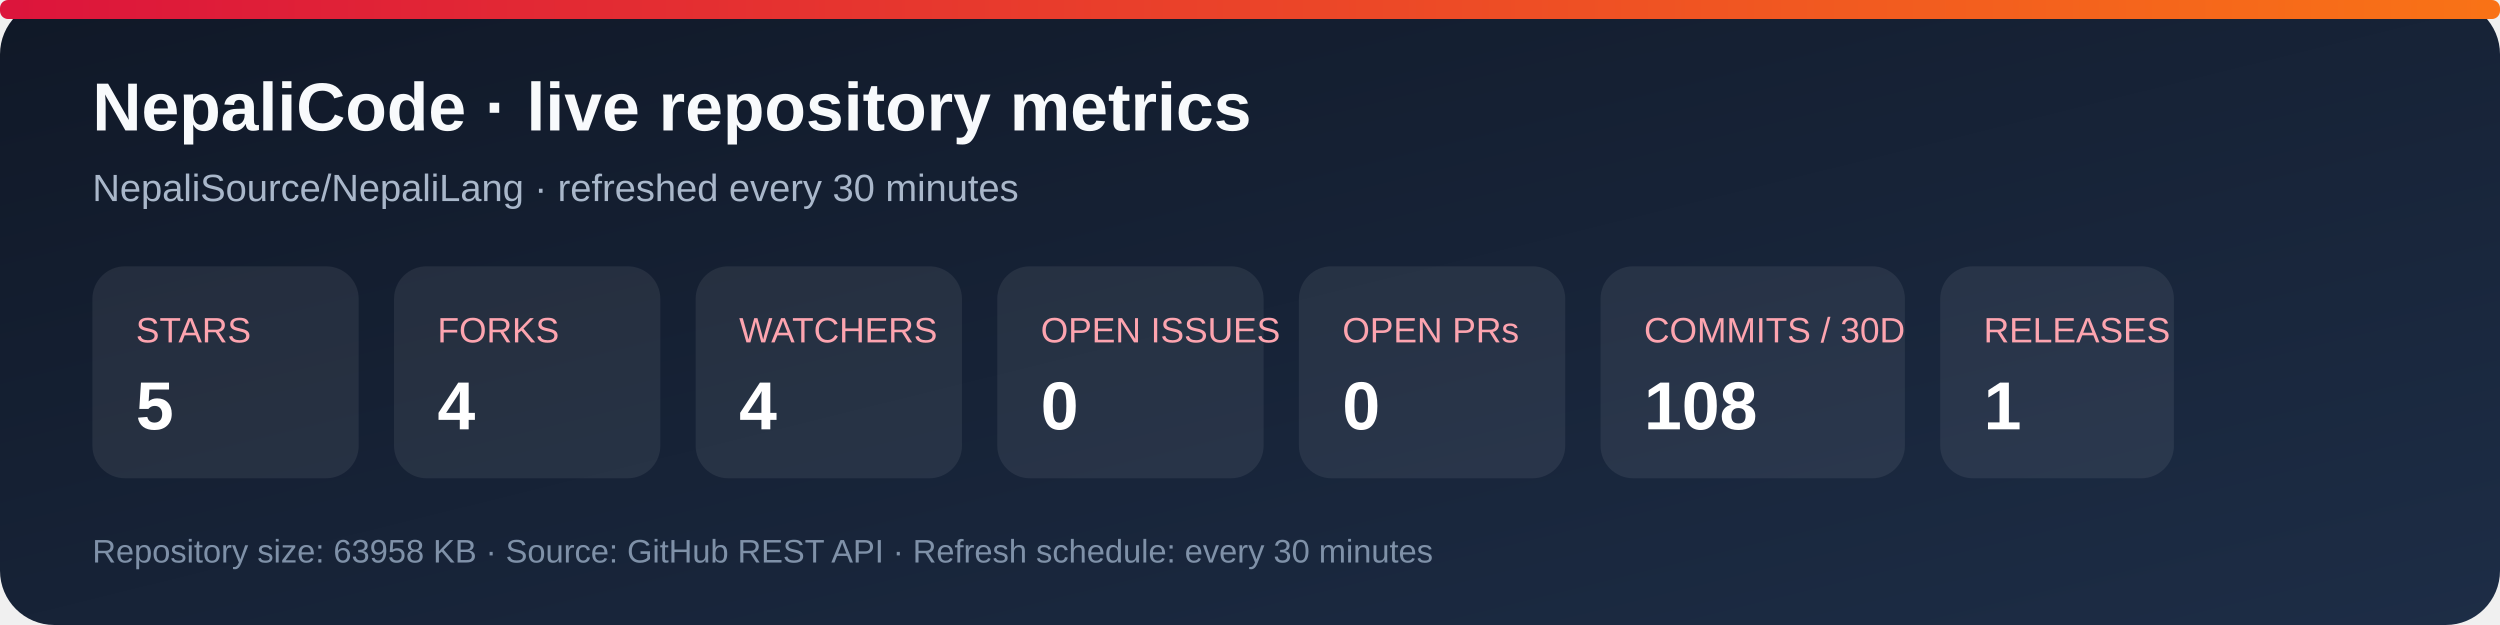
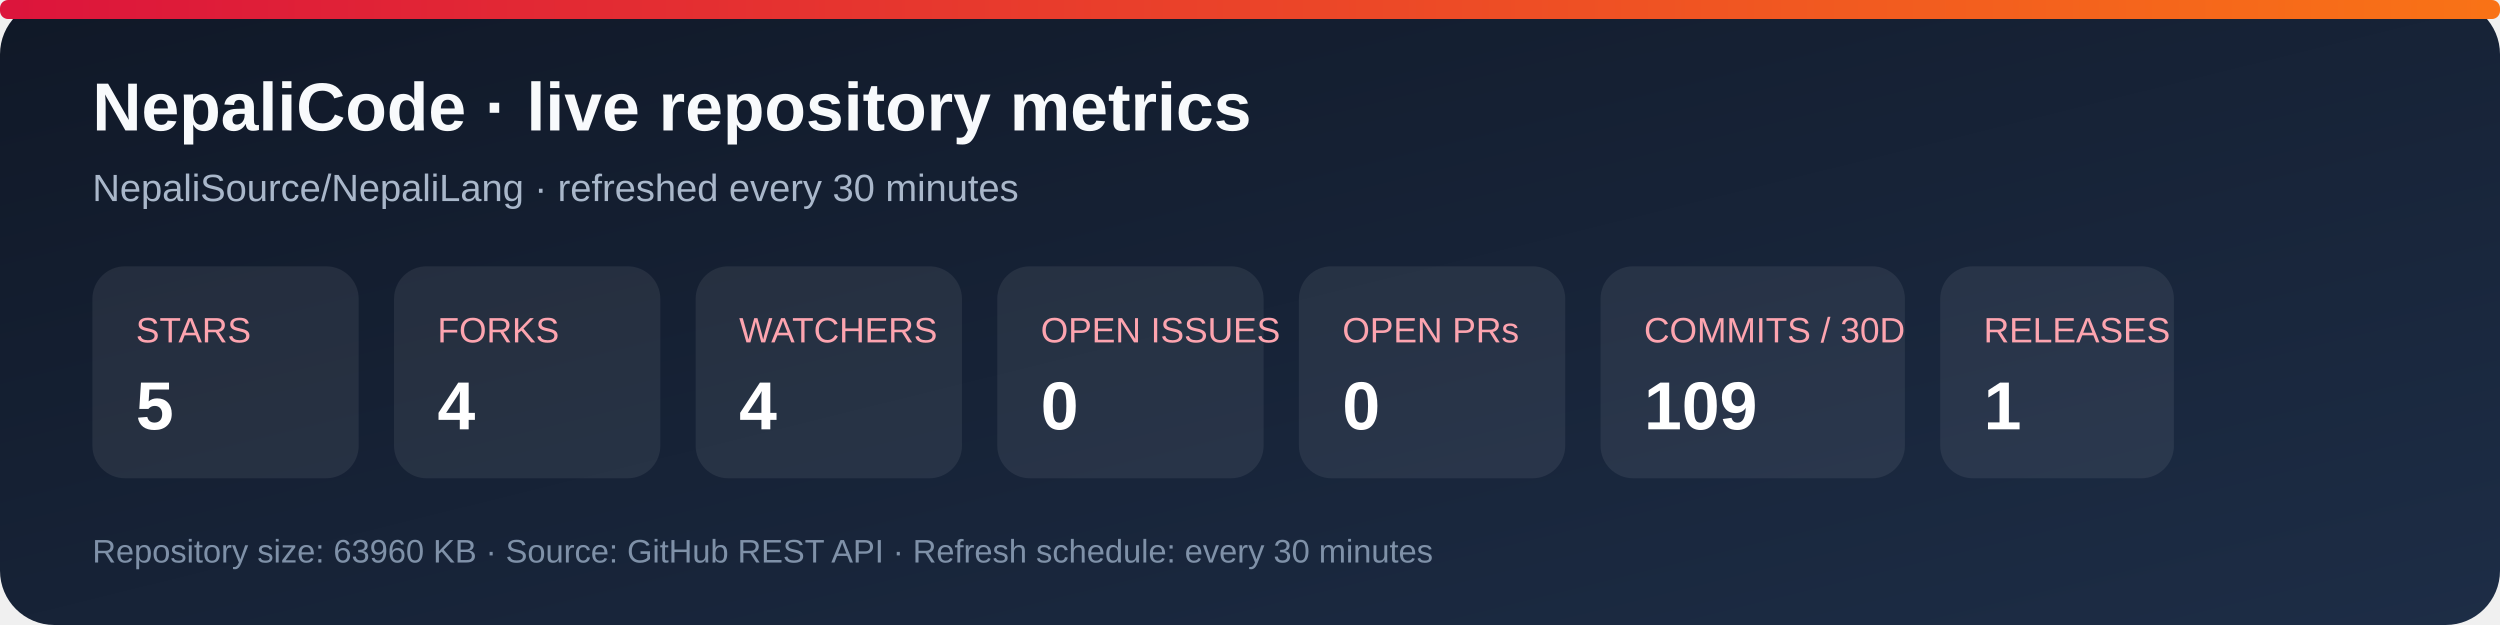
<svg xmlns="http://www.w3.org/2000/svg" width="920" height="230" viewBox="0 0 920 230" role="img" aria-labelledby="title desc">
  <defs>
    <linearGradient id="bg" x1="0" y1="0" x2="1" y2="1">
      <stop stop-color="#101827" />
      <stop offset="1" stop-color="#1d2d46" />
    </linearGradient>
    <linearGradient id="accent" x1="0" y1="0" x2="1" y2="0">
      <stop stop-color="#dc143c" />
      <stop offset="1" stop-color="#f97316" />
    </linearGradient>
  </defs>
  <rect width="920" height="230" rx="20" fill="url(#bg)" />
  <rect x="0" y="0" width="920" height="7" rx="3" fill="url(#accent)" />
  <text x="34" y="48" fill="#f8fafc" font-family="Arial, sans-serif" font-size="25" font-weight="700">NepaliCode · live repository metrics</text>
  <text x="34" y="74" fill="#a9b7ca" font-family="Arial, sans-serif" font-size="14">NepaliSource/NepaliLang · refreshed every 30 minutes</text>
  <g font-family="Arial, sans-serif">
    <rect x="34" y="98" width="98" height="78" rx="12" fill="#ffffff12" />
    <text x="50" y="126" fill="#fda4af" font-size="13">STARS</text>
    <text x="50" y="158" fill="#fff" font-size="25" font-weight="700">5</text>
    <rect x="145" y="98" width="98" height="78" rx="12" fill="#ffffff12" />
    <text x="161" y="126" fill="#fda4af" font-size="13">FORKS</text>
    <text x="161" y="158" fill="#fff" font-size="25" font-weight="700">4</text>
    <rect x="256" y="98" width="98" height="78" rx="12" fill="#ffffff12" />
    <text x="272" y="126" fill="#fda4af" font-size="13">WATCHERS</text>
    <text x="272" y="158" fill="#fff" font-size="25" font-weight="700">4</text>
    <rect x="367" y="98" width="98" height="78" rx="12" fill="#ffffff12" />
    <text x="383" y="126" fill="#fda4af" font-size="13">OPEN ISSUES</text>
    <text x="383" y="158" fill="#fff" font-size="25" font-weight="700">0</text>
    <rect x="478" y="98" width="98" height="78" rx="12" fill="#ffffff12" />
    <text x="494" y="126" fill="#fda4af" font-size="13">OPEN PRs</text>
    <text x="494" y="158" fill="#fff" font-size="25" font-weight="700">0</text>
    <rect x="589" y="98" width="112" height="78" rx="12" fill="#ffffff12" />
    <text x="605" y="126" fill="#fda4af" font-size="13">COMMITS / 30D</text>
-     <text x="605" y="158" fill="#fff" font-size="25" font-weight="700">108</text>
+     <text x="605" y="158" fill="#fff" font-size="25" font-weight="700">109</text>
    <rect x="714" y="98" width="86" height="78" rx="12" fill="#ffffff12" />
    <text x="730" y="126" fill="#fda4af" font-size="13">RELEASES</text>
    <text x="730" y="158" fill="#fff" font-size="25" font-weight="700">1</text>
  </g>
-   <text x="34" y="207" fill="#7f91a8" font-family="Arial, sans-serif" font-size="12">Repository size: 63958 KB · Source: GitHub REST API · Refresh schedule: every 30 minutes</text>
+   <text x="34" y="207" fill="#7f91a8" font-family="Arial, sans-serif" font-size="12">Repository size: 63960 KB · Source: GitHub REST API · Refresh schedule: every 30 minutes</text>
</svg>
